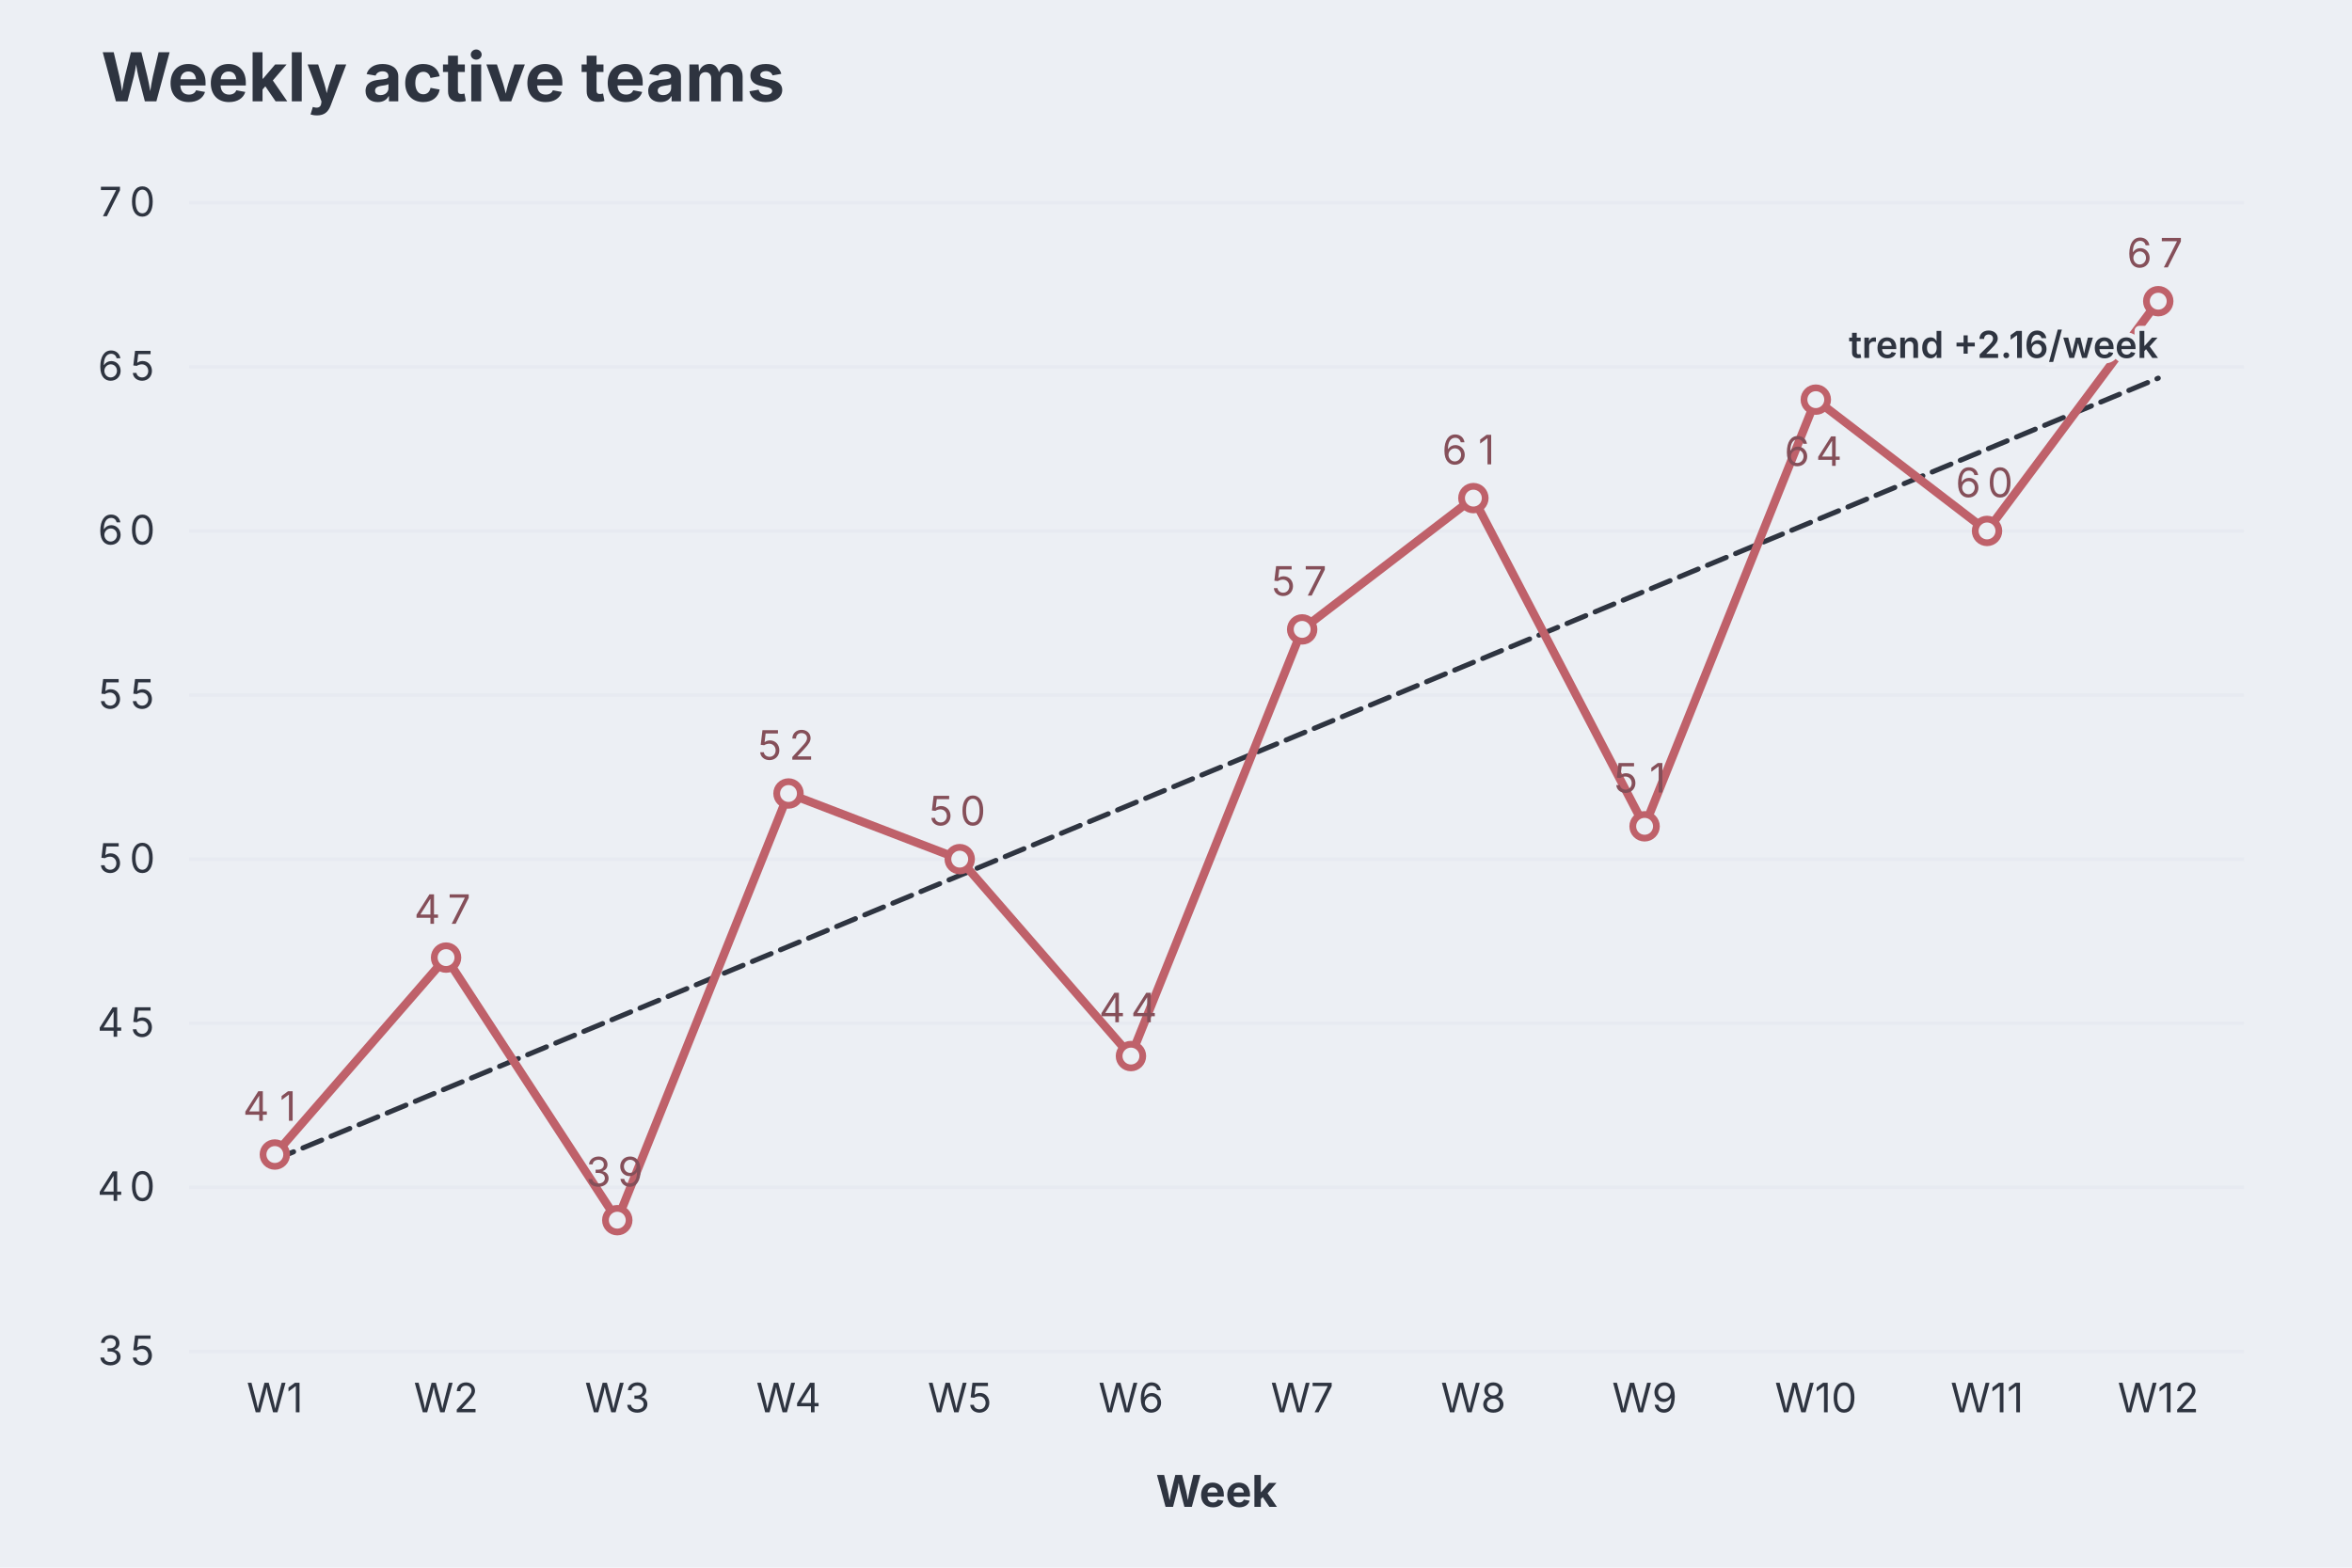
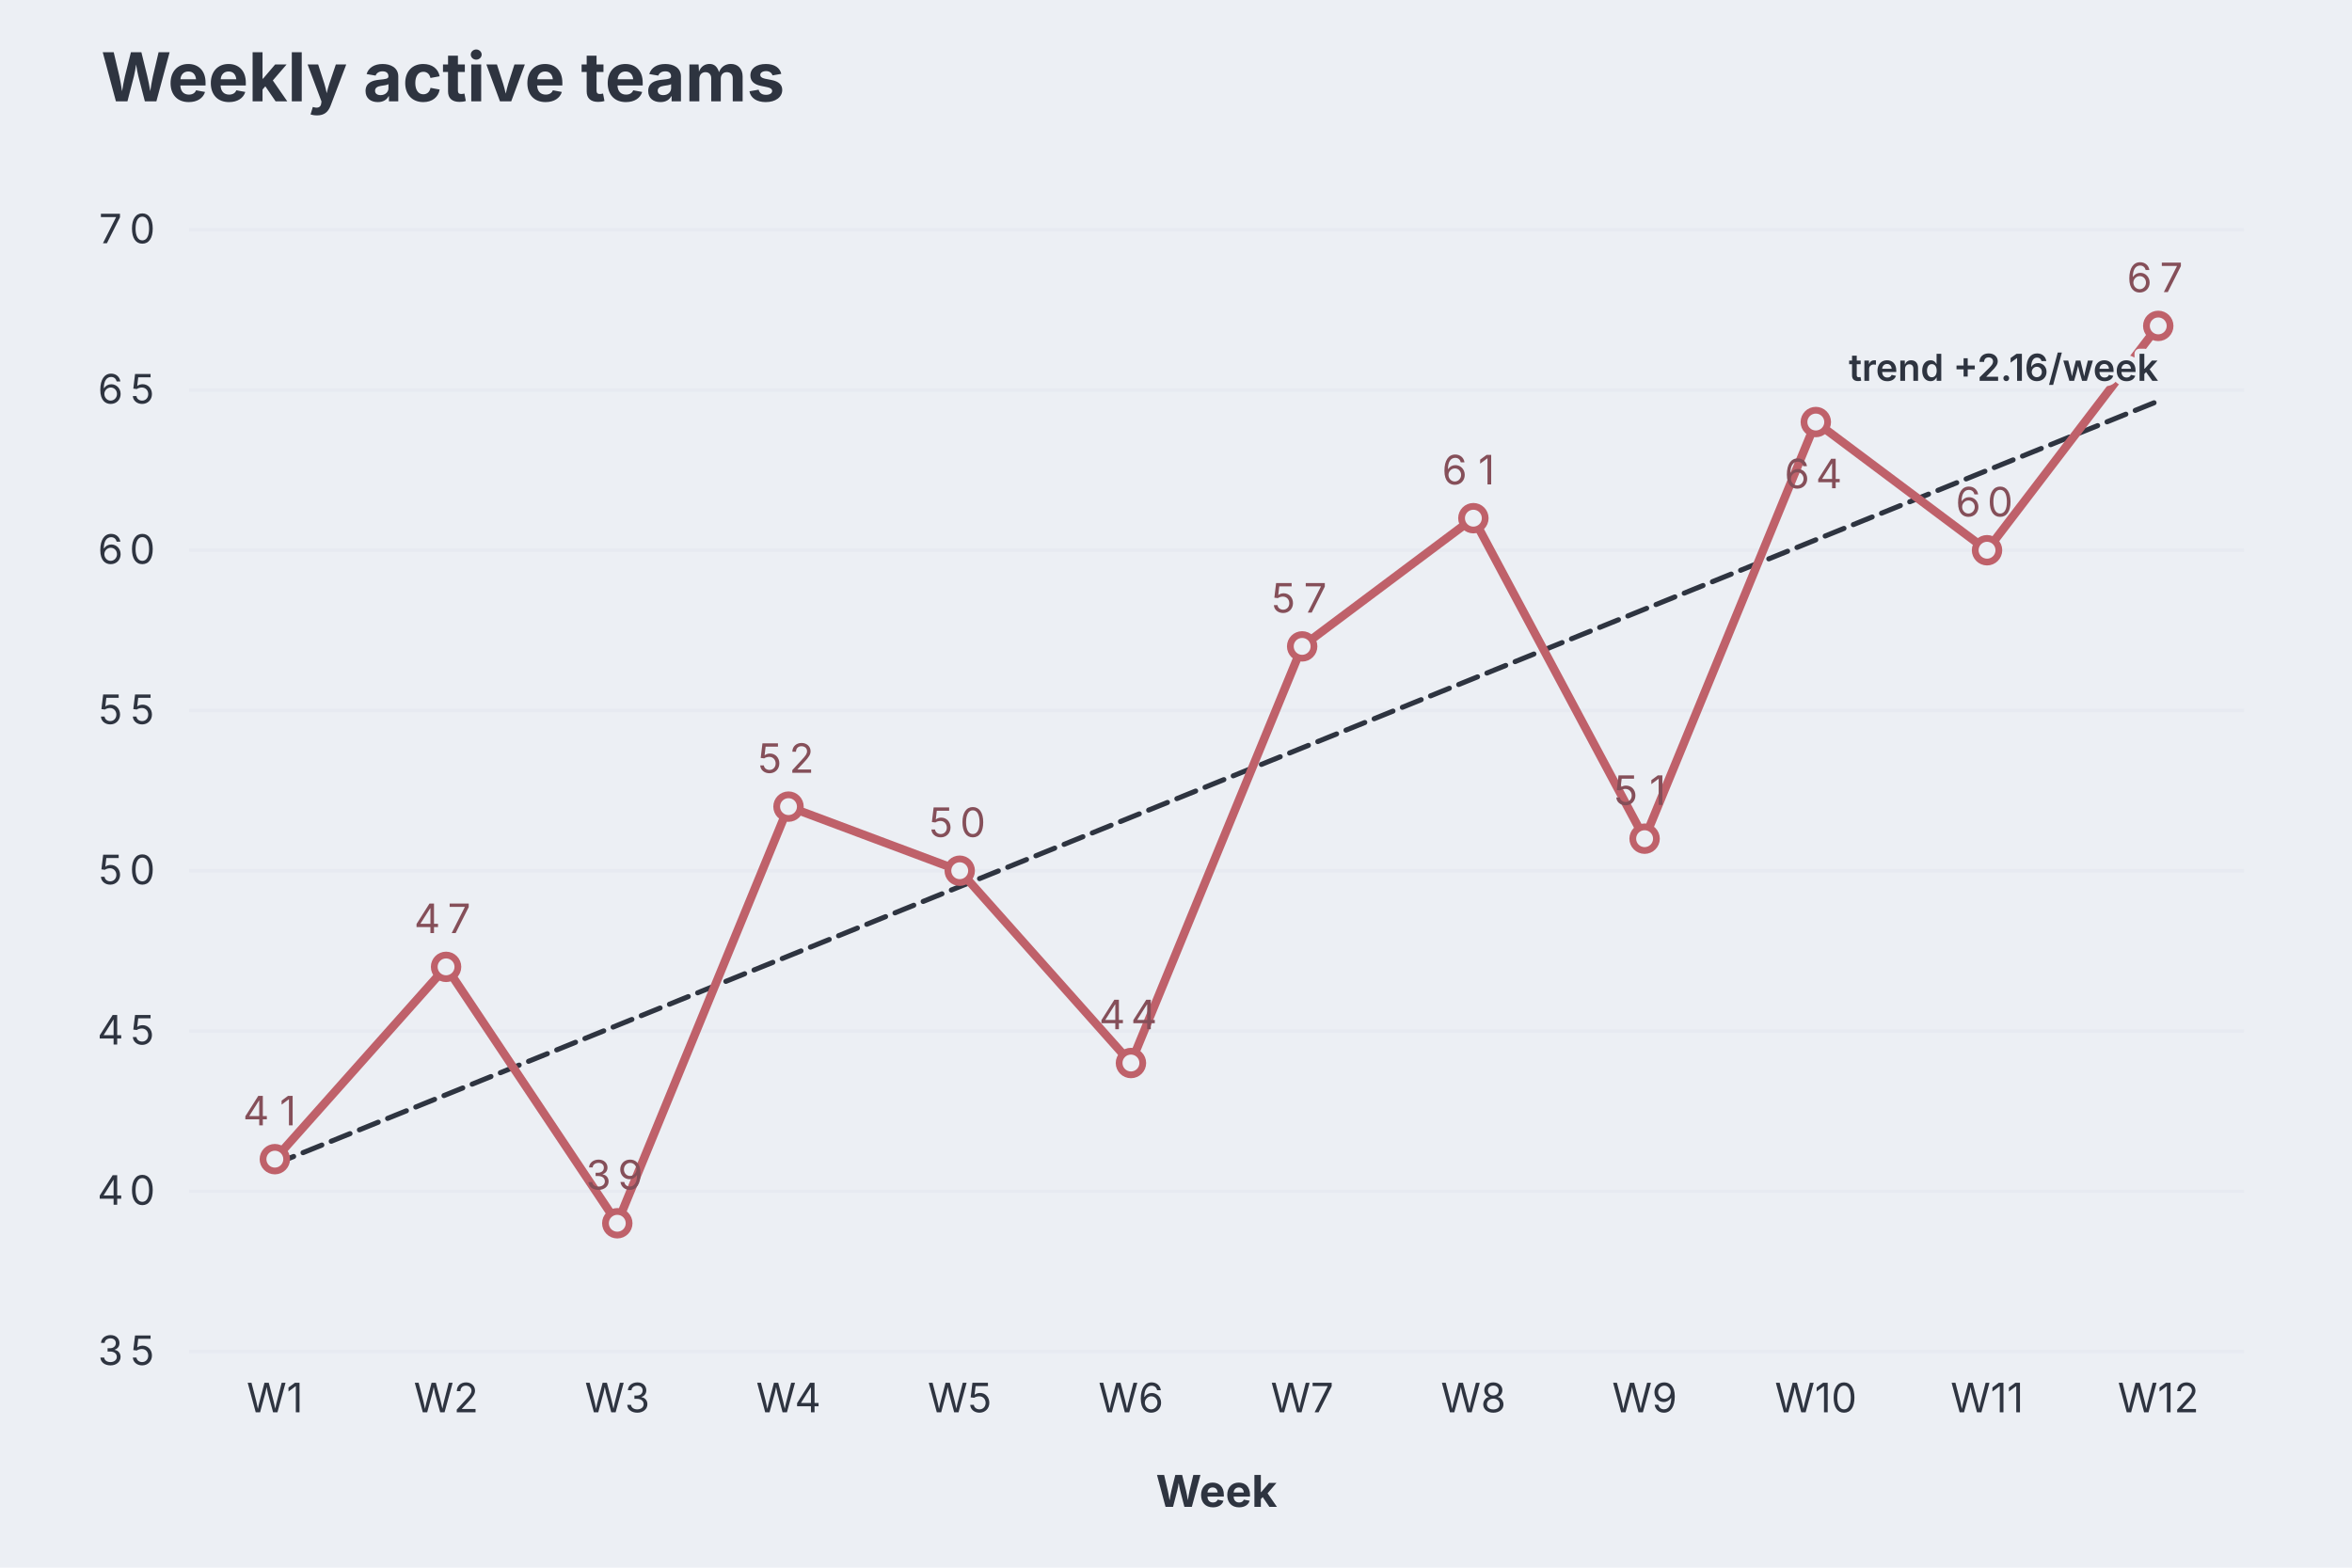
<svg xmlns="http://www.w3.org/2000/svg" aria-describedby="dgmo-desc-ca0504ac" role="img" aria-label="Weekly active teams — Line diagram" width="696" height="464" viewBox="0 0 696 464" style="background: rgb(236, 239, 244); font-family: Inter, system-ui, Avenir, Helvetica, Arial, sans-serif;">
  <style>@media (hover:hover){svg:has(g.dgmo-series:hover) g.dgmo-series:not(:hover){opacity:0.4}}</style>
  <rect class="dgmo-canvas-bg" x="0" y="0" width="696" height="464" fill="#eceff4" />
  <text class="chart-title" x="29.913" y="30" text-anchor="start" fill="#2e3440" font-size="20" font-weight="bold" style="cursor: default;" data-line-number="1">Weekly active teams</text>
  <line x1="56" x2="664" y1="400" y2="400" stroke="#d8dee9" stroke-opacity="0.25" />
  <text class="dgmo-tick" x="38.248" y="404" text-anchor="middle" fill="#2e3440" font-size="12" font-family="Inter, system-ui, Avenir, Helvetica, Arial, sans-serif">
    <tspan x="34.37">3</tspan>
    <tspan x="42.12">5</tspan>
  </text>
-   <line x1="56" x2="664" y1="351.429" y2="351.429" stroke="#d8dee9" stroke-opacity="0.25" />
-   <text class="dgmo-tick" x="38.248" y="355.429" text-anchor="middle" fill="#2e3440" font-size="12" font-family="Inter, system-ui, Avenir, Helvetica, Arial, sans-serif">
+   <line x1="56" x2="664" y1="352.571" y2="352.571" stroke="#d8dee9" stroke-opacity="0.25" />
+   <text class="dgmo-tick" x="38.248" y="356.571" text-anchor="middle" fill="#2e3440" font-size="12" font-family="Inter, system-ui, Avenir, Helvetica, Arial, sans-serif">
    <tspan x="34.37">4</tspan>
    <tspan x="42.12">0</tspan>
  </text>
-   <line x1="56" x2="664" y1="302.857" y2="302.857" stroke="#d8dee9" stroke-opacity="0.25" />
-   <text class="dgmo-tick" x="38.248" y="306.857" text-anchor="middle" fill="#2e3440" font-size="12" font-family="Inter, system-ui, Avenir, Helvetica, Arial, sans-serif">
+   <line x1="56" x2="664" y1="305.143" y2="305.143" stroke="#d8dee9" stroke-opacity="0.25" />
+   <text class="dgmo-tick" x="38.248" y="309.143" text-anchor="middle" fill="#2e3440" font-size="12" font-family="Inter, system-ui, Avenir, Helvetica, Arial, sans-serif">
    <tspan x="34.37">4</tspan>
    <tspan x="42.12">5</tspan>
  </text>
-   <line x1="56" x2="664" y1="254.286" y2="254.286" stroke="#d8dee9" stroke-opacity="0.25" />
-   <text class="dgmo-tick" x="38.248" y="258.286" text-anchor="middle" fill="#2e3440" font-size="12" font-family="Inter, system-ui, Avenir, Helvetica, Arial, sans-serif">
+   <line x1="56" x2="664" y1="257.714" y2="257.714" stroke="#d8dee9" stroke-opacity="0.25" />
+   <text class="dgmo-tick" x="38.248" y="261.714" text-anchor="middle" fill="#2e3440" font-size="12" font-family="Inter, system-ui, Avenir, Helvetica, Arial, sans-serif">
    <tspan x="34.37">5</tspan>
    <tspan x="42.12">0</tspan>
  </text>
-   <line x1="56" x2="664" y1="205.714" y2="205.714" stroke="#d8dee9" stroke-opacity="0.25" />
-   <text class="dgmo-tick" x="38.248" y="209.714" text-anchor="middle" fill="#2e3440" font-size="12" font-family="Inter, system-ui, Avenir, Helvetica, Arial, sans-serif">
+   <line x1="56" x2="664" y1="210.286" y2="210.286" stroke="#d8dee9" stroke-opacity="0.25" />
+   <text class="dgmo-tick" x="38.248" y="214.286" text-anchor="middle" fill="#2e3440" font-size="12" font-family="Inter, system-ui, Avenir, Helvetica, Arial, sans-serif">
    <tspan x="34.37">5</tspan>
    <tspan x="42.12">5</tspan>
  </text>
-   <line x1="56" x2="664" y1="157.143" y2="157.143" stroke="#d8dee9" stroke-opacity="0.25" />
-   <text class="dgmo-tick" x="38.248" y="161.143" text-anchor="middle" fill="#2e3440" font-size="12" font-family="Inter, system-ui, Avenir, Helvetica, Arial, sans-serif">
+   <line x1="56" x2="664" y1="162.857" y2="162.857" stroke="#d8dee9" stroke-opacity="0.25" />
+   <text class="dgmo-tick" x="38.248" y="166.857" text-anchor="middle" fill="#2e3440" font-size="12" font-family="Inter, system-ui, Avenir, Helvetica, Arial, sans-serif">
    <tspan x="34.37">6</tspan>
    <tspan x="42.12">0</tspan>
  </text>
-   <line x1="56" x2="664" y1="108.571" y2="108.571" stroke="#d8dee9" stroke-opacity="0.25" />
-   <text class="dgmo-tick" x="38.248" y="112.571" text-anchor="middle" fill="#2e3440" font-size="12" font-family="Inter, system-ui, Avenir, Helvetica, Arial, sans-serif">
+   <line x1="56" x2="664" y1="115.429" y2="115.429" stroke="#d8dee9" stroke-opacity="0.25" />
+   <text class="dgmo-tick" x="38.248" y="119.429" text-anchor="middle" fill="#2e3440" font-size="12" font-family="Inter, system-ui, Avenir, Helvetica, Arial, sans-serif">
    <tspan x="34.37">6</tspan>
    <tspan x="42.12">5</tspan>
  </text>
-   <line x1="56" x2="664" y1="60" y2="60" stroke="#d8dee9" stroke-opacity="0.25" />
-   <text class="dgmo-tick" x="38.248" y="64" text-anchor="middle" fill="#2e3440" font-size="12" font-family="Inter, system-ui, Avenir, Helvetica, Arial, sans-serif">
+   <line x1="56" x2="664" y1="68" y2="68" stroke="#d8dee9" stroke-opacity="0.25" />
+   <text class="dgmo-tick" x="38.248" y="72" text-anchor="middle" fill="#2e3440" font-size="12" font-family="Inter, system-ui, Avenir, Helvetica, Arial, sans-serif">
    <tspan x="34.37">7</tspan>
    <tspan x="42.12">0</tspan>
  </text>
  <text class="dgmo-tick" fill="#2e3440" font-size="12" font-family="Inter, system-ui, Avenir, Helvetica, Arial, sans-serif" x="81.333" y="418" text-anchor="middle">W1</text>
  <text class="dgmo-tick" fill="#2e3440" font-size="12" font-family="Inter, system-ui, Avenir, Helvetica, Arial, sans-serif" x="132" y="418" text-anchor="middle">W2</text>
  <text class="dgmo-tick" fill="#2e3440" font-size="12" font-family="Inter, system-ui, Avenir, Helvetica, Arial, sans-serif" x="182.667" y="418" text-anchor="middle">W3</text>
  <text class="dgmo-tick" fill="#2e3440" font-size="12" font-family="Inter, system-ui, Avenir, Helvetica, Arial, sans-serif" x="233.333" y="418" text-anchor="middle">W4</text>
  <text class="dgmo-tick" fill="#2e3440" font-size="12" font-family="Inter, system-ui, Avenir, Helvetica, Arial, sans-serif" x="284" y="418" text-anchor="middle">W5</text>
  <text class="dgmo-tick" fill="#2e3440" font-size="12" font-family="Inter, system-ui, Avenir, Helvetica, Arial, sans-serif" x="334.667" y="418" text-anchor="middle">W6</text>
  <text class="dgmo-tick" fill="#2e3440" font-size="12" font-family="Inter, system-ui, Avenir, Helvetica, Arial, sans-serif" x="385.333" y="418" text-anchor="middle">W7</text>
  <text class="dgmo-tick" fill="#2e3440" font-size="12" font-family="Inter, system-ui, Avenir, Helvetica, Arial, sans-serif" x="436" y="418" text-anchor="middle">W8</text>
  <text class="dgmo-tick" fill="#2e3440" font-size="12" font-family="Inter, system-ui, Avenir, Helvetica, Arial, sans-serif" x="486.667" y="418" text-anchor="middle">W9</text>
  <text class="dgmo-tick" fill="#2e3440" font-size="12" font-family="Inter, system-ui, Avenir, Helvetica, Arial, sans-serif" x="537.333" y="418" text-anchor="middle">W10</text>
  <text class="dgmo-tick" fill="#2e3440" font-size="12" font-family="Inter, system-ui, Avenir, Helvetica, Arial, sans-serif" x="588" y="418" text-anchor="middle">W11</text>
  <text class="dgmo-tick" fill="#2e3440" font-size="12" font-family="Inter, system-ui, Avenir, Helvetica, Arial, sans-serif" x="638.667" y="418" text-anchor="middle">W12</text>
-   <rect class="dgmo-plot-rect" x="56" y="60" width="608" height="340" fill="transparent" />
+   <rect class="dgmo-plot-rect" x="56" y="68" width="608" height="332" fill="transparent" />
  <g class="dgmo-overlay dgmo-overlay-trend" data-line-number="3">
-     <path d="M81.333,343.209L132,322.184L182.667,301.159L233.333,280.134L284,259.109L334.667,238.084L385.333,217.059L436,196.034L486.667,175.009L537.333,153.984L588,132.959L638.667,111.934" fill="none" stroke="#2e3440" stroke-width="1.5" stroke-linejoin="round" stroke-linecap="round" stroke-dasharray="6 3" />
+     <path d="M81.333,344.545L132,324.015L182.667,303.485L233.333,282.954L284,262.424L334.667,241.894L385.333,221.363L436,200.833L486.667,180.303L537.333,159.773L588,139.242L638.667,118.712" fill="none" stroke="#2e3440" stroke-width="1.5" stroke-linejoin="round" stroke-linecap="round" stroke-dasharray="6 3" />
  </g>
  <g class="dgmo-series" data-series-index="0" data-series-name="" data-axis="left" data-color="#bf616a">
-     <path class="dgmo-series-line" d="M81.333,341.714L132,283.429L182.667,361.143L233.333,234.857L284,254.286L334.667,312.571L385.333,186.286L436,147.429L486.667,244.571L537.333,118.286L588,157.143L638.667,89.143" fill="none" stroke="#bf616a" stroke-width="2.5" stroke-linejoin="round" stroke-linecap="round" />
-     <path class="dgmo-series-hit" d="M81.333,341.714L132,283.429L182.667,361.143L233.333,234.857L284,254.286L334.667,312.571L385.333,186.286L436,147.429L486.667,244.571L537.333,118.286L588,157.143L638.667,89.143" fill="none" stroke="transparent" stroke-width="16" stroke-linejoin="round" stroke-linecap="round" />
-     <circle class="dgmo-pt" data-series-index="0" data-series-name="" data-color="#bf616a" data-x-index="0" data-x-label="W1" data-value="41" data-line-number="5" cx="81.333" cy="341.714" r="3.5" fill="#eceff4" stroke="#bf616a" stroke-width="2" />
-     <circle class="dgmo-pt" data-series-index="0" data-series-name="" data-color="#bf616a" data-x-index="1" data-x-label="W2" data-value="47" data-line-number="6" cx="132" cy="283.429" r="3.5" fill="#eceff4" stroke="#bf616a" stroke-width="2" />
-     <circle class="dgmo-pt" data-series-index="0" data-series-name="" data-color="#bf616a" data-x-index="2" data-x-label="W3" data-value="39" data-line-number="7" cx="182.667" cy="361.143" r="3.5" fill="#eceff4" stroke="#bf616a" stroke-width="2" />
-     <circle class="dgmo-pt" data-series-index="0" data-series-name="" data-color="#bf616a" data-x-index="3" data-x-label="W4" data-value="52" data-line-number="8" cx="233.333" cy="234.857" r="3.5" fill="#eceff4" stroke="#bf616a" stroke-width="2" />
-     <circle class="dgmo-pt" data-series-index="0" data-series-name="" data-color="#bf616a" data-x-index="4" data-x-label="W5" data-value="50" data-line-number="9" cx="284" cy="254.286" r="3.5" fill="#eceff4" stroke="#bf616a" stroke-width="2" />
-     <circle class="dgmo-pt" data-series-index="0" data-series-name="" data-color="#bf616a" data-x-index="5" data-x-label="W6" data-value="44" data-line-number="10" cx="334.667" cy="312.571" r="3.5" fill="#eceff4" stroke="#bf616a" stroke-width="2" />
-     <circle class="dgmo-pt" data-series-index="0" data-series-name="" data-color="#bf616a" data-x-index="6" data-x-label="W7" data-value="57" data-line-number="11" cx="385.333" cy="186.286" r="3.5" fill="#eceff4" stroke="#bf616a" stroke-width="2" />
-     <circle class="dgmo-pt" data-series-index="0" data-series-name="" data-color="#bf616a" data-x-index="7" data-x-label="W8" data-value="61" data-line-number="12" cx="436" cy="147.429" r="3.5" fill="#eceff4" stroke="#bf616a" stroke-width="2" />
-     <circle class="dgmo-pt" data-series-index="0" data-series-name="" data-color="#bf616a" data-x-index="8" data-x-label="W9" data-value="51" data-line-number="13" cx="486.667" cy="244.571" r="3.5" fill="#eceff4" stroke="#bf616a" stroke-width="2" />
-     <circle class="dgmo-pt" data-series-index="0" data-series-name="" data-color="#bf616a" data-x-index="9" data-x-label="W10" data-value="64" data-line-number="14" cx="537.333" cy="118.286" r="3.5" fill="#eceff4" stroke="#bf616a" stroke-width="2" />
-     <circle class="dgmo-pt" data-series-index="0" data-series-name="" data-color="#bf616a" data-x-index="10" data-x-label="W11" data-value="60" data-line-number="15" cx="588" cy="157.143" r="3.5" fill="#eceff4" stroke="#bf616a" stroke-width="2" />
-     <circle class="dgmo-pt" data-series-index="0" data-series-name="" data-color="#bf616a" data-x-index="11" data-x-label="W12" data-value="67" data-line-number="16" cx="638.667" cy="89.143" r="3.5" fill="#eceff4" stroke="#bf616a" stroke-width="2" />
+     <path class="dgmo-series-line" d="M81.333,343.086L132,286.171L182.667,362.057L233.333,238.743L284,257.714L334.667,314.629L385.333,191.314L436,153.371L486.667,248.229L537.333,124.914L588,162.857L638.667,96.457" fill="none" stroke="#bf616a" stroke-width="2.5" stroke-linejoin="round" stroke-linecap="round" />
+     <path class="dgmo-series-hit" d="M81.333,343.086L132,286.171L182.667,362.057L233.333,238.743L284,257.714L334.667,314.629L385.333,191.314L436,153.371L486.667,248.229L537.333,124.914L588,162.857L638.667,96.457" fill="none" stroke="transparent" stroke-width="16" stroke-linejoin="round" stroke-linecap="round" />
+     <circle class="dgmo-pt" data-series-index="0" data-series-name="" data-color="#bf616a" data-x-index="0" data-x-label="W1" data-value="41" data-line-number="5" cx="81.333" cy="343.086" r="3.5" fill="#eceff4" stroke="#bf616a" stroke-width="2" />
+     <circle class="dgmo-pt" data-series-index="0" data-series-name="" data-color="#bf616a" data-x-index="1" data-x-label="W2" data-value="47" data-line-number="6" cx="132" cy="286.171" r="3.5" fill="#eceff4" stroke="#bf616a" stroke-width="2" />
+     <circle class="dgmo-pt" data-series-index="0" data-series-name="" data-color="#bf616a" data-x-index="2" data-x-label="W3" data-value="39" data-line-number="7" cx="182.667" cy="362.057" r="3.5" fill="#eceff4" stroke="#bf616a" stroke-width="2" />
+     <circle class="dgmo-pt" data-series-index="0" data-series-name="" data-color="#bf616a" data-x-index="3" data-x-label="W4" data-value="52" data-line-number="8" cx="233.333" cy="238.743" r="3.5" fill="#eceff4" stroke="#bf616a" stroke-width="2" />
+     <circle class="dgmo-pt" data-series-index="0" data-series-name="" data-color="#bf616a" data-x-index="4" data-x-label="W5" data-value="50" data-line-number="9" cx="284" cy="257.714" r="3.5" fill="#eceff4" stroke="#bf616a" stroke-width="2" />
+     <circle class="dgmo-pt" data-series-index="0" data-series-name="" data-color="#bf616a" data-x-index="5" data-x-label="W6" data-value="44" data-line-number="10" cx="334.667" cy="314.629" r="3.5" fill="#eceff4" stroke="#bf616a" stroke-width="2" />
+     <circle class="dgmo-pt" data-series-index="0" data-series-name="" data-color="#bf616a" data-x-index="6" data-x-label="W7" data-value="57" data-line-number="11" cx="385.333" cy="191.314" r="3.5" fill="#eceff4" stroke="#bf616a" stroke-width="2" />
+     <circle class="dgmo-pt" data-series-index="0" data-series-name="" data-color="#bf616a" data-x-index="7" data-x-label="W8" data-value="61" data-line-number="12" cx="436" cy="153.371" r="3.5" fill="#eceff4" stroke="#bf616a" stroke-width="2" />
+     <circle class="dgmo-pt" data-series-index="0" data-series-name="" data-color="#bf616a" data-x-index="8" data-x-label="W9" data-value="51" data-line-number="13" cx="486.667" cy="248.229" r="3.5" fill="#eceff4" stroke="#bf616a" stroke-width="2" />
+     <circle class="dgmo-pt" data-series-index="0" data-series-name="" data-color="#bf616a" data-x-index="9" data-x-label="W10" data-value="64" data-line-number="14" cx="537.333" cy="124.914" r="3.5" fill="#eceff4" stroke="#bf616a" stroke-width="2" />
+     <circle class="dgmo-pt" data-series-index="0" data-series-name="" data-color="#bf616a" data-x-index="10" data-x-label="W11" data-value="60" data-line-number="15" cx="588" cy="162.857" r="3.5" fill="#eceff4" stroke="#bf616a" stroke-width="2" />
+     <circle class="dgmo-pt" data-series-index="0" data-series-name="" data-color="#bf616a" data-x-index="11" data-x-label="W12" data-value="67" data-line-number="16" cx="638.667" cy="96.457" r="3.5" fill="#eceff4" stroke="#bf616a" stroke-width="2" />
  </g>
-   <text class="dgmo-overlay-label dgmo-overlay-trend-label" data-line-number="3" x="638.667" y="105.934" text-anchor="end" fill="#2e3440" font-size="11" font-weight="600" font-family="Inter, system-ui, Avenir, Helvetica, Arial, sans-serif" stroke="#eceff4" stroke-width="3" stroke-linejoin="round" paint-order="stroke">trend +2.16/week</text>
-   <text x="81.333" y="331.714" text-anchor="middle" fill="#854f59" font-size="12" font-family="Inter, system-ui, Avenir, Helvetica, Arial, sans-serif">
+   <text class="dgmo-overlay-label dgmo-overlay-trend-label" data-line-number="3" x="638.667" y="112.712" text-anchor="end" fill="#2e3440" font-size="11" font-weight="600" font-family="Inter, system-ui, Avenir, Helvetica, Arial, sans-serif" stroke="#eceff4" stroke-width="3" stroke-linejoin="round" paint-order="stroke">trend +2.16/week</text>
+   <text x="81.333" y="333.086" text-anchor="middle" fill="#854f59" font-size="12" font-family="Inter, system-ui, Avenir, Helvetica, Arial, sans-serif">
    <tspan x="77.46">4</tspan>
    <tspan x="85.21">1</tspan>
  </text>
-   <text x="132" y="273.429" text-anchor="middle" fill="#854f59" font-size="12" font-family="Inter, system-ui, Avenir, Helvetica, Arial, sans-serif">
+   <text x="132" y="276.171" text-anchor="middle" fill="#854f59" font-size="12" font-family="Inter, system-ui, Avenir, Helvetica, Arial, sans-serif">
    <tspan x="128.12">4</tspan>
    <tspan x="135.88">7</tspan>
  </text>
-   <text x="182.667" y="351.143" text-anchor="middle" fill="#854f59" font-size="12" font-family="Inter, system-ui, Avenir, Helvetica, Arial, sans-serif">
+   <text x="182.667" y="352.057" text-anchor="middle" fill="#854f59" font-size="12" font-family="Inter, system-ui, Avenir, Helvetica, Arial, sans-serif">
    <tspan x="178.79">3</tspan>
    <tspan x="186.54">9</tspan>
  </text>
-   <text x="233.333" y="224.857" text-anchor="middle" fill="#854f59" font-size="12" font-family="Inter, system-ui, Avenir, Helvetica, Arial, sans-serif">
+   <text x="233.333" y="228.743" text-anchor="middle" fill="#854f59" font-size="12" font-family="Inter, system-ui, Avenir, Helvetica, Arial, sans-serif">
    <tspan x="229.46">5</tspan>
    <tspan x="237.21">2</tspan>
  </text>
-   <text x="284" y="244.286" text-anchor="middle" fill="#854f59" font-size="12" font-family="Inter, system-ui, Avenir, Helvetica, Arial, sans-serif">
+   <text x="284" y="247.714" text-anchor="middle" fill="#854f59" font-size="12" font-family="Inter, system-ui, Avenir, Helvetica, Arial, sans-serif">
    <tspan x="280.12">5</tspan>
    <tspan x="287.88">0</tspan>
  </text>
-   <text x="334.667" y="302.571" text-anchor="middle" fill="#854f59" font-size="12" font-family="Inter, system-ui, Avenir, Helvetica, Arial, sans-serif">
+   <text x="334.667" y="304.629" text-anchor="middle" fill="#854f59" font-size="12" font-family="Inter, system-ui, Avenir, Helvetica, Arial, sans-serif">
    <tspan x="330.79">4</tspan>
    <tspan x="338.54">4</tspan>
  </text>
-   <text x="385.333" y="176.286" text-anchor="middle" fill="#854f59" font-size="12" font-family="Inter, system-ui, Avenir, Helvetica, Arial, sans-serif">
+   <text x="385.333" y="181.314" text-anchor="middle" fill="#854f59" font-size="12" font-family="Inter, system-ui, Avenir, Helvetica, Arial, sans-serif">
    <tspan x="381.46">5</tspan>
    <tspan x="389.21">7</tspan>
  </text>
-   <text x="436" y="137.429" text-anchor="middle" fill="#854f59" font-size="12" font-family="Inter, system-ui, Avenir, Helvetica, Arial, sans-serif">
+   <text x="436" y="143.371" text-anchor="middle" fill="#854f59" font-size="12" font-family="Inter, system-ui, Avenir, Helvetica, Arial, sans-serif">
    <tspan x="432.12">6</tspan>
    <tspan x="439.88">1</tspan>
  </text>
-   <text x="486.667" y="234.571" text-anchor="middle" fill="#854f59" font-size="12" font-family="Inter, system-ui, Avenir, Helvetica, Arial, sans-serif">
+   <text x="486.667" y="238.229" text-anchor="middle" fill="#854f59" font-size="12" font-family="Inter, system-ui, Avenir, Helvetica, Arial, sans-serif">
    <tspan x="482.79">5</tspan>
    <tspan x="490.54">1</tspan>
  </text>
-   <text x="537.333" y="137.886" text-anchor="middle" fill="#854f59" font-size="12" font-family="Inter, system-ui, Avenir, Helvetica, Arial, sans-serif">
+   <text x="537.333" y="144.514" text-anchor="middle" fill="#854f59" font-size="12" font-family="Inter, system-ui, Avenir, Helvetica, Arial, sans-serif">
    <tspan x="533.46">6</tspan>
    <tspan x="541.21">4</tspan>
  </text>
-   <text x="588" y="147.143" text-anchor="middle" fill="#854f59" font-size="12" font-family="Inter, system-ui, Avenir, Helvetica, Arial, sans-serif">
+   <text x="588" y="152.857" text-anchor="middle" fill="#854f59" font-size="12" font-family="Inter, system-ui, Avenir, Helvetica, Arial, sans-serif">
    <tspan x="584.12">6</tspan>
    <tspan x="591.88">0</tspan>
  </text>
-   <text x="638.667" y="79.143" text-anchor="middle" fill="#854f59" font-size="12" font-family="Inter, system-ui, Avenir, Helvetica, Arial, sans-serif">
+   <text x="638.667" y="86.457" text-anchor="middle" fill="#854f59" font-size="12" font-family="Inter, system-ui, Avenir, Helvetica, Arial, sans-serif">
    <tspan x="634.79">6</tspan>
    <tspan x="642.54">7</tspan>
  </text>
  <text x="360" y="446" text-anchor="middle" fill="#2e3440" font-size="13" font-family="Inter, system-ui, Avenir, Helvetica, Arial, sans-serif" font-weight="bold">Week</text>
</svg>
